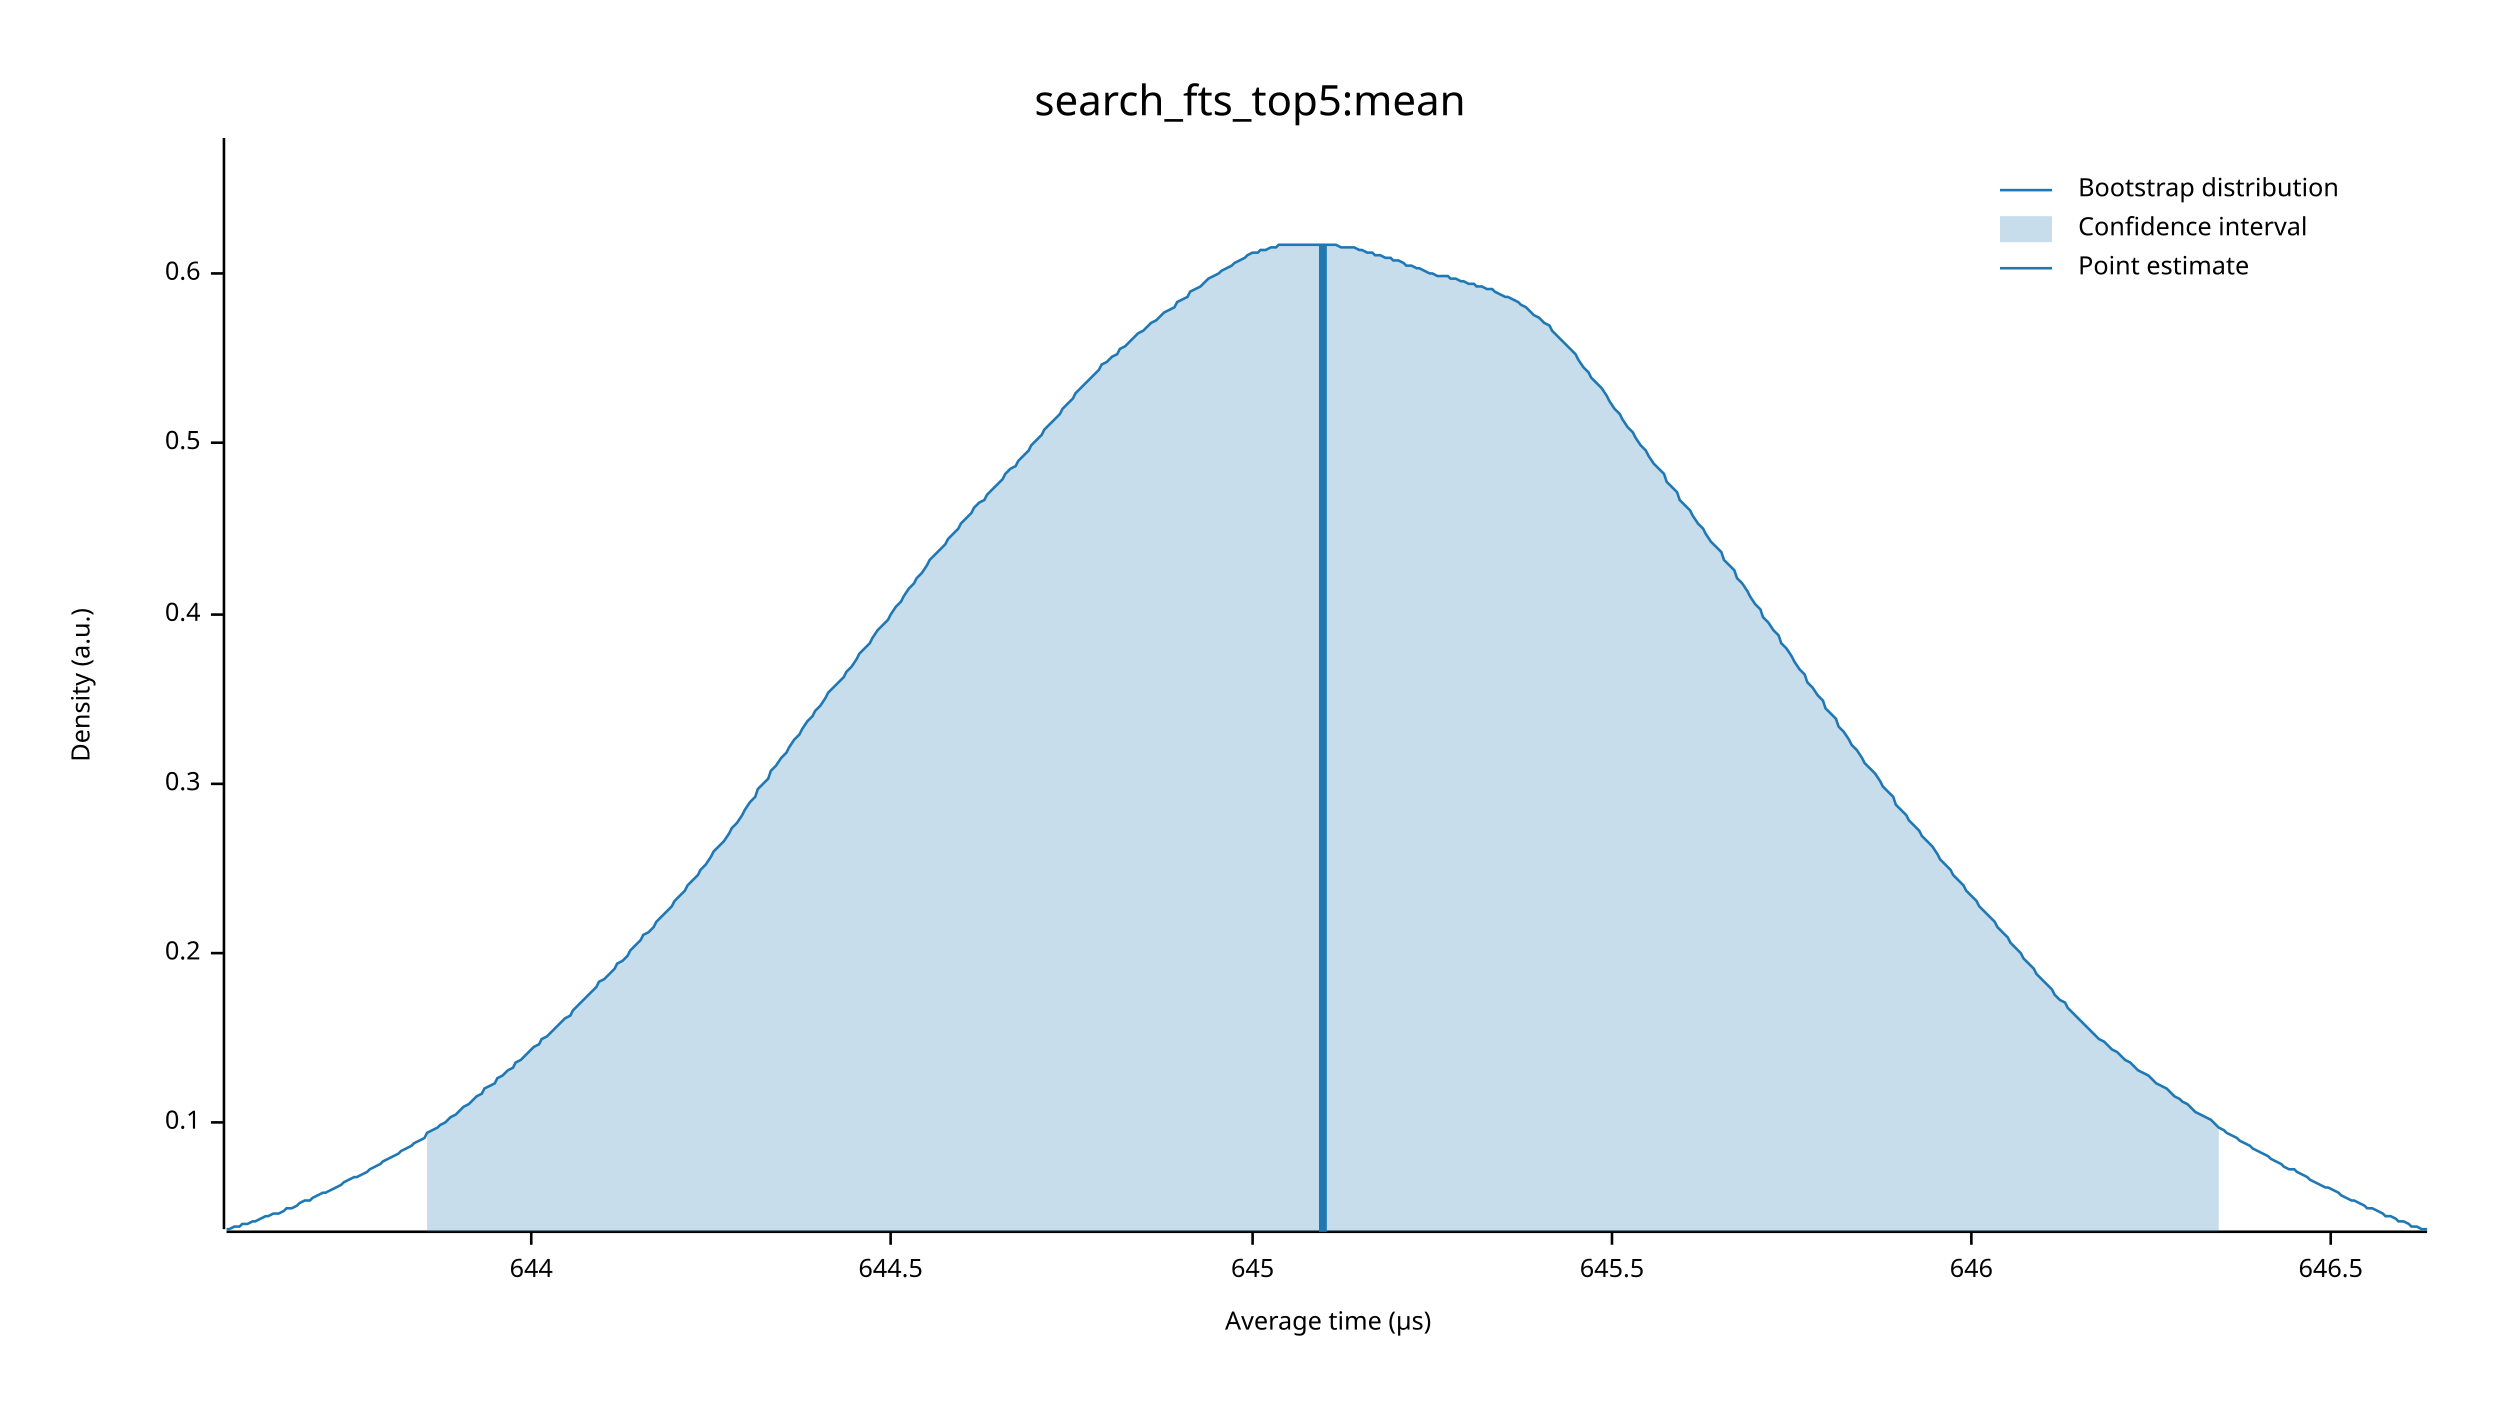
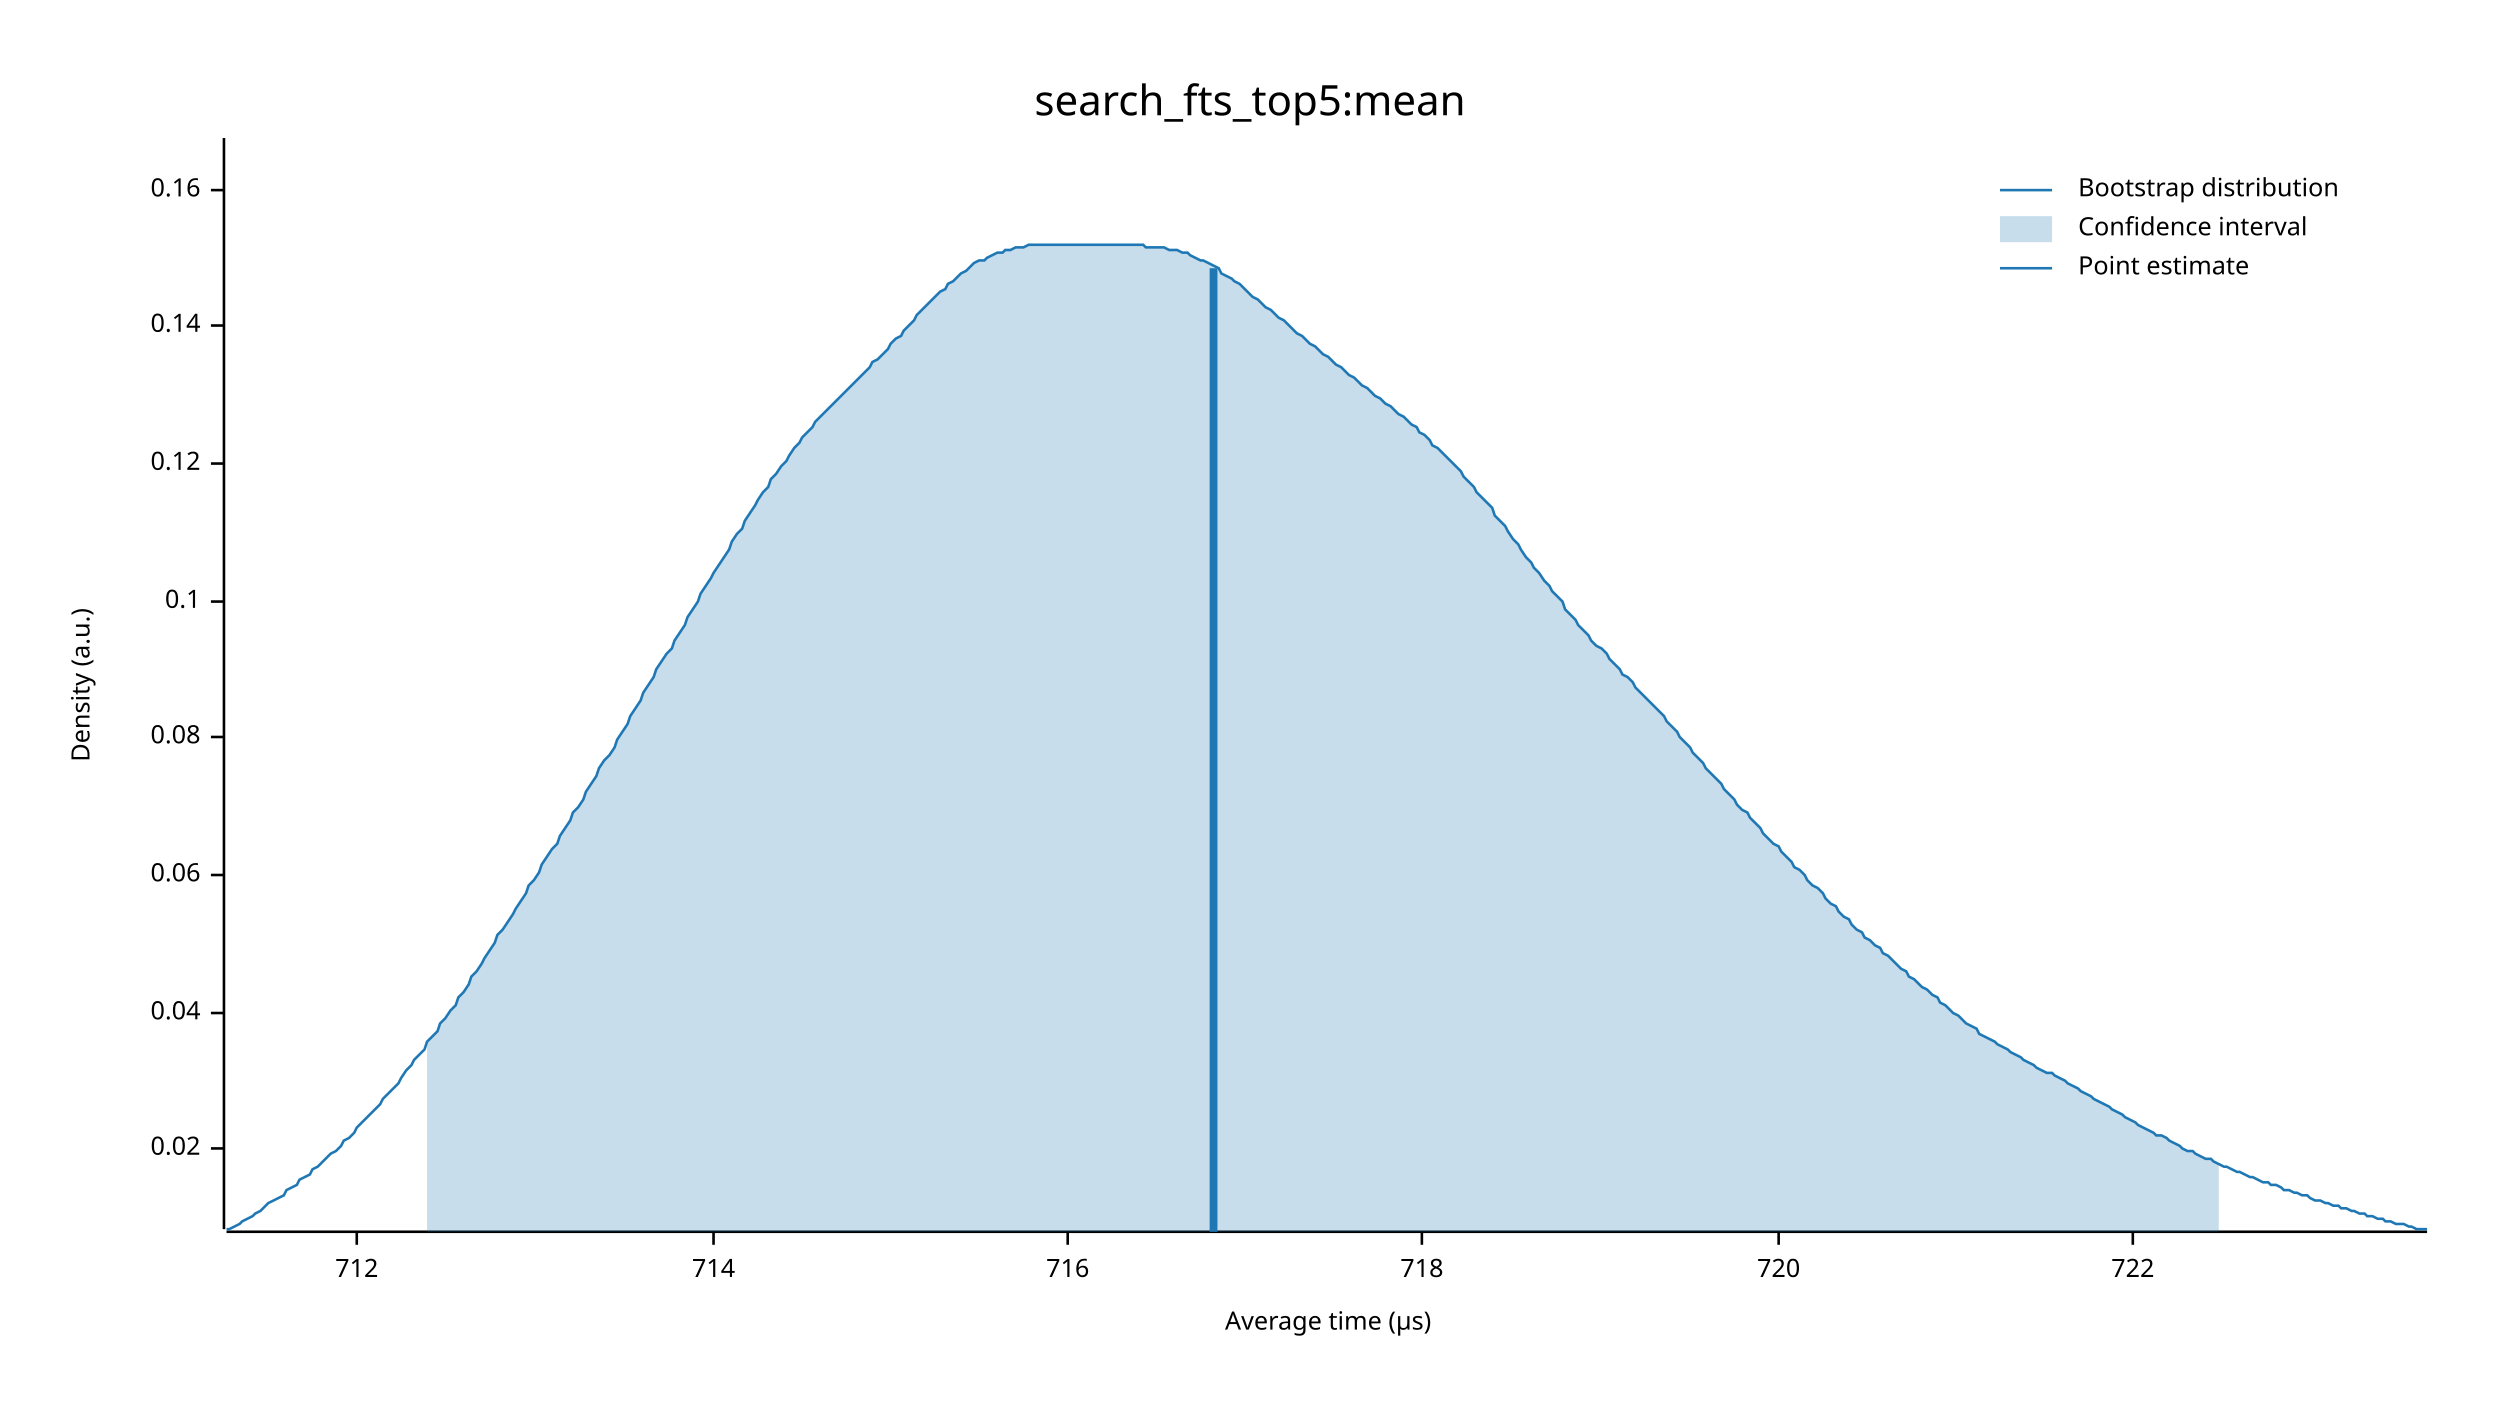
<svg xmlns="http://www.w3.org/2000/svg" width="960" height="540" viewBox="0 0 960 540">
  <text x="480" y="32" dy="0.76em" text-anchor="middle" font-family="sans-serif" font-size="16.129" opacity="1" fill="#000000">
search_fts_top5:mean
</text>
  <text x="27" y="263" dy="0.76em" text-anchor="middle" font-family="sans-serif" font-size="9.677" opacity="1" fill="#000000" transform="rotate(270, 27, 263)">
Density (a.u.)
</text>
  <text x="510" y="513" dy="-0.5ex" text-anchor="middle" font-family="sans-serif" font-size="9.677" opacity="1" fill="#000000">
Average time (µs)
</text>
  <polyline fill="none" opacity="1" stroke="#000000" stroke-width="1" points="86,53 86,472 " />
-   <text x="77" y="431" dy="0.5ex" text-anchor="end" font-family="sans-serif" font-size="9.677" opacity="1" fill="#000000">
+   <text x="77" y="441" dy="0.5ex" text-anchor="end" font-family="sans-serif" font-size="9.677" opacity="1" fill="#000000">
+ 0.02
+ </text>
+   <polyline fill="none" opacity="1" stroke="#000000" stroke-width="1" points="81,441 86,441 " />
+   <text x="77" y="389" dy="0.5ex" text-anchor="end" font-family="sans-serif" font-size="9.677" opacity="1" fill="#000000">
+ 0.04
+ </text>
+   <polyline fill="none" opacity="1" stroke="#000000" stroke-width="1" points="81,389 86,389 " />
+   <text x="77" y="336" dy="0.5ex" text-anchor="end" font-family="sans-serif" font-size="9.677" opacity="1" fill="#000000">
+ 0.06
+ </text>
+   <polyline fill="none" opacity="1" stroke="#000000" stroke-width="1" points="81,336 86,336 " />
+   <text x="77" y="283" dy="0.5ex" text-anchor="end" font-family="sans-serif" font-size="9.677" opacity="1" fill="#000000">
+ 0.08
+ </text>
+   <polyline fill="none" opacity="1" stroke="#000000" stroke-width="1" points="81,283 86,283 " />
+   <text x="77" y="231" dy="0.5ex" text-anchor="end" font-family="sans-serif" font-size="9.677" opacity="1" fill="#000000">
0.1
</text>
-   <polyline fill="none" opacity="1" stroke="#000000" stroke-width="1" points="81,431 86,431 " />
-   <text x="77" y="366" dy="0.5ex" text-anchor="end" font-family="sans-serif" font-size="9.677" opacity="1" fill="#000000">
- 0.2
+   <polyline fill="none" opacity="1" stroke="#000000" stroke-width="1" points="81,231 86,231 " />
+   <text x="77" y="178" dy="0.5ex" text-anchor="end" font-family="sans-serif" font-size="9.677" opacity="1" fill="#000000">
+ 0.12
</text>
-   <polyline fill="none" opacity="1" stroke="#000000" stroke-width="1" points="81,366 86,366 " />
-   <text x="77" y="301" dy="0.5ex" text-anchor="end" font-family="sans-serif" font-size="9.677" opacity="1" fill="#000000">
- 0.3
+   <polyline fill="none" opacity="1" stroke="#000000" stroke-width="1" points="81,178 86,178 " />
+   <text x="77" y="125" dy="0.5ex" text-anchor="end" font-family="sans-serif" font-size="9.677" opacity="1" fill="#000000">
+ 0.14
</text>
-   <polyline fill="none" opacity="1" stroke="#000000" stroke-width="1" points="81,301 86,301 " />
-   <text x="77" y="236" dy="0.5ex" text-anchor="end" font-family="sans-serif" font-size="9.677" opacity="1" fill="#000000">
- 0.4
+   <polyline fill="none" opacity="1" stroke="#000000" stroke-width="1" points="81,125 86,125 " />
+   <text x="77" y="73" dy="0.5ex" text-anchor="end" font-family="sans-serif" font-size="9.677" opacity="1" fill="#000000">
+ 0.16
</text>
-   <polyline fill="none" opacity="1" stroke="#000000" stroke-width="1" points="81,236 86,236 " />
-   <text x="77" y="170" dy="0.5ex" text-anchor="end" font-family="sans-serif" font-size="9.677" opacity="1" fill="#000000">
- 0.5
+   <polyline fill="none" opacity="1" stroke="#000000" stroke-width="1" points="81,73 86,73 " />
+   <polyline fill="none" opacity="1" stroke="#000000" stroke-width="1" points="87,473 932,473 " />
+   <text x="137" y="483" dy="0.76em" text-anchor="middle" font-family="sans-serif" font-size="9.677" opacity="1" fill="#000000">
+ 712
</text>
-   <polyline fill="none" opacity="1" stroke="#000000" stroke-width="1" points="81,170 86,170 " />
-   <text x="77" y="105" dy="0.5ex" text-anchor="end" font-family="sans-serif" font-size="9.677" opacity="1" fill="#000000">
- 0.6
+   <polyline fill="none" opacity="1" stroke="#000000" stroke-width="1" points="137,473 137,478 " />
+   <text x="274" y="483" dy="0.76em" text-anchor="middle" font-family="sans-serif" font-size="9.677" opacity="1" fill="#000000">
+ 714
</text>
-   <polyline fill="none" opacity="1" stroke="#000000" stroke-width="1" points="81,105 86,105 " />
-   <polyline fill="none" opacity="1" stroke="#000000" stroke-width="1" points="87,473 932,473 " />
-   <text x="204" y="483" dy="0.76em" text-anchor="middle" font-family="sans-serif" font-size="9.677" opacity="1" fill="#000000">
- 644
+   <polyline fill="none" opacity="1" stroke="#000000" stroke-width="1" points="274,473 274,478 " />
+   <text x="410" y="483" dy="0.76em" text-anchor="middle" font-family="sans-serif" font-size="9.677" opacity="1" fill="#000000">
+ 716
</text>
-   <polyline fill="none" opacity="1" stroke="#000000" stroke-width="1" points="204,473 204,478 " />
-   <text x="342" y="483" dy="0.76em" text-anchor="middle" font-family="sans-serif" font-size="9.677" opacity="1" fill="#000000">
- 644.5
+   <polyline fill="none" opacity="1" stroke="#000000" stroke-width="1" points="410,473 410,478 " />
+   <text x="546" y="483" dy="0.76em" text-anchor="middle" font-family="sans-serif" font-size="9.677" opacity="1" fill="#000000">
+ 718
</text>
-   <polyline fill="none" opacity="1" stroke="#000000" stroke-width="1" points="342,473 342,478 " />
-   <text x="481" y="483" dy="0.76em" text-anchor="middle" font-family="sans-serif" font-size="9.677" opacity="1" fill="#000000">
- 645
+   <polyline fill="none" opacity="1" stroke="#000000" stroke-width="1" points="546,473 546,478 " />
+   <text x="683" y="483" dy="0.76em" text-anchor="middle" font-family="sans-serif" font-size="9.677" opacity="1" fill="#000000">
+ 720
</text>
-   <polyline fill="none" opacity="1" stroke="#000000" stroke-width="1" points="481,473 481,478 " />
-   <text x="619" y="483" dy="0.76em" text-anchor="middle" font-family="sans-serif" font-size="9.677" opacity="1" fill="#000000">
- 645.5
+   <polyline fill="none" opacity="1" stroke="#000000" stroke-width="1" points="683,473 683,478 " />
+   <text x="819" y="483" dy="0.76em" text-anchor="middle" font-family="sans-serif" font-size="9.677" opacity="1" fill="#000000">
+ 722
</text>
-   <polyline fill="none" opacity="1" stroke="#000000" stroke-width="1" points="619,473 619,478 " />
-   <text x="757" y="483" dy="0.76em" text-anchor="middle" font-family="sans-serif" font-size="9.677" opacity="1" fill="#000000">
- 646
- </text>
-   <polyline fill="none" opacity="1" stroke="#000000" stroke-width="1" points="757,473 757,478 " />
-   <text x="895" y="483" dy="0.76em" text-anchor="middle" font-family="sans-serif" font-size="9.677" opacity="1" fill="#000000">
- 646.5
- </text>
-   <polyline fill="none" opacity="1" stroke="#000000" stroke-width="1" points="895,473 895,478 " />
-   <polyline fill="none" opacity="1" stroke="#1F78B4" stroke-width="1" points="87,472 88,472 90,471 92,471 93,470 95,470 97,469 98,469 100,468 102,467 103,467 105,466 107,466 109,465 110,464 112,464 114,463 115,462 117,461 119,461 120,460 122,459 124,458 125,458 127,457 129,456 131,455 132,454 134,453 136,452 137,452 139,451 141,450 142,449 144,448 146,447 147,446 149,445 151,444 153,443 154,442 156,441 158,440 159,439 161,438 163,437 164,435 166,434 168,433 169,432 171,431 173,429 175,428 176,427 178,425 180,424 181,423 183,421 185,420 186,418 188,417 190,416 191,414 193,413 195,411 197,410 198,408 200,407 202,405 203,404 205,402 207,401 208,399 210,398 212,396 214,394 215,393 217,391 219,390 220,388 222,386 224,384 225,383 227,381 229,379 230,377 232,376 234,374 236,372 237,370 239,369 241,367 242,365 244,363 246,361 247,359 249,358 251,356 252,354 254,352 256,350 258,348 259,346 261,344 263,342 264,340 266,338 268,336 269,334 271,332 273,329 274,327 276,325 278,323 280,320 281,318 283,316 285,313 286,311 288,308 290,306 291,303 293,301 295,299 296,296 298,294 300,291 302,289 303,287 305,284 307,282 308,280 310,277 312,275 313,273 315,271 317,268 318,266 320,264 322,262 324,260 325,258 327,256 329,253 330,251 332,249 334,247 335,245 337,242 339,240 341,238 342,236 344,233 346,231 347,229 349,226 351,224 352,222 354,220 356,217 357,215 359,213 361,211 363,209 364,207 366,205 368,203 369,201 371,199 373,197 374,195 376,193 378,192 379,190 381,188 383,186 385,184 386,182 388,180 390,179 391,177 393,175 395,173 396,171 398,169 400,167 401,165 403,163 405,161 407,159 408,157 410,155 412,153 413,151 415,149 417,147 418,146 420,144 422,142 423,140 425,139 427,137 429,136 430,134 432,133 434,131 435,130 437,128 439,127 440,126 442,124 444,123 445,122 447,120 449,119 451,118 452,116 454,115 456,114 457,112 459,111 461,110 462,109 464,107 466,106 468,105 469,104 471,103 473,102 474,101 476,100 478,99 479,98 481,97 483,97 484,96 486,96 488,95 490,95 491,94 493,94 495,94 496,94 498,94 500,94 501,94 503,94 505,94 506,94 508,94 510,94 512,94 513,94 515,95 517,95 518,95 520,95 522,96 523,96 525,97 527,97 528,98 530,98 532,99 534,99 535,100 537,100 539,101 540,102 542,102 544,103 545,103 547,104 549,105 550,105 552,106 554,106 556,106 557,107 559,107 561,108 562,108 564,109 566,109 567,110 569,110 571,111 573,111 574,112 576,113 578,114 579,114 581,115 583,116 584,117 586,118 588,120 589,121 591,122 593,124 595,125 596,127 598,129 600,131 601,132 603,134 605,136 606,138 608,141 610,143 611,145 613,147 615,149 617,152 618,154 620,157 622,159 623,161 625,164 627,166 628,168 630,171 632,173 633,175 635,178 637,180 639,182 640,185 642,187 644,189 645,192 647,194 649,196 650,198 652,201 654,203 655,205 657,208 659,210 661,212 662,215 664,217 666,219 667,222 669,224 671,227 672,229 674,232 676,234 677,237 679,239 681,242 683,244 684,247 686,249 688,252 689,254 691,257 693,259 694,262 696,264 698,267 700,269 701,272 703,274 705,276 706,279 708,281 710,284 711,286 713,288 715,291 716,293 718,295 720,297 722,300 723,302 725,304 727,306 728,309 730,311 732,313 733,315 735,317 737,319 738,321 740,323 742,325 744,328 745,330 747,332 749,334 750,336 752,338 754,340 755,342 757,344 759,346 760,348 762,350 764,352 766,354 767,356 769,358 771,360 772,362 774,364 776,366 777,368 779,370 781,372 782,374 784,376 786,378 788,380 789,382 791,384 793,385 794,387 796,389 798,391 799,392 801,394 803,396 804,397 806,399 808,400 810,402 811,403 813,404 815,406 816,407 818,408 820,410 821,411 823,412 825,413 827,415 828,416 830,417 832,418 833,419 835,421 837,422 838,423 840,424 842,426 843,427 845,428 847,429 849,430 850,431 852,433 854,434 855,435 857,436 859,437 860,438 862,439 864,440 865,441 867,442 869,443 871,444 872,445 874,446 876,447 877,448 879,449 881,449 882,450 884,451 886,452 887,453 889,454 891,455 893,456 894,456 896,457 898,458 899,459 901,460 903,461 904,461 906,462 908,463 909,464 911,464 913,465 915,466 916,467 918,467 920,468 921,469 923,469 925,470 926,471 928,471 930,472 932,472 " />
-   <polygon opacity="0.25" fill="#1F78B4" points="164,435 166,434 168,433 169,432 171,431 173,429 175,428 176,427 178,425 180,424 181,423 183,421 185,420 186,418 188,417 190,416 191,414 193,413 195,411 197,410 198,408 200,407 202,405 203,404 205,402 207,401 208,399 210,398 212,396 214,394 215,393 217,391 219,390 220,388 222,386 224,384 225,383 227,381 229,379 230,377 232,376 234,374 236,372 237,370 239,369 241,367 242,365 244,363 246,361 247,359 249,358 251,356 252,354 254,352 256,350 258,348 259,346 261,344 263,342 264,340 266,338 268,336 269,334 271,332 273,329 274,327 276,325 278,323 280,320 281,318 283,316 285,313 286,311 288,308 290,306 291,303 293,301 295,299 296,296 298,294 300,291 302,289 303,287 305,284 307,282 308,280 310,277 312,275 313,273 315,271 317,268 318,266 320,264 322,262 324,260 325,258 327,256 329,253 330,251 332,249 334,247 335,245 337,242 339,240 341,238 342,236 344,233 346,231 347,229 349,226 351,224 352,222 354,220 356,217 357,215 359,213 361,211 363,209 364,207 366,205 368,203 369,201 371,199 373,197 374,195 376,193 378,192 379,190 381,188 383,186 385,184 386,182 388,180 390,179 391,177 393,175 395,173 396,171 398,169 400,167 401,165 403,163 405,161 407,159 408,157 410,155 412,153 413,151 415,149 417,147 418,146 420,144 422,142 423,140 425,139 427,137 429,136 430,134 432,133 434,131 435,130 437,128 439,127 440,126 442,124 444,123 445,122 447,120 449,119 451,118 452,116 454,115 456,114 457,112 459,111 461,110 462,109 464,107 466,106 468,105 469,104 471,103 473,102 474,101 476,100 478,99 479,98 481,97 483,97 484,96 486,96 488,95 490,95 491,94 493,94 495,94 496,94 498,94 500,94 501,94 503,94 505,94 506,94 508,94 510,94 512,94 513,94 515,95 517,95 518,95 520,95 522,96 523,96 525,97 527,97 528,98 530,98 532,99 534,99 535,100 537,100 539,101 540,102 542,102 544,103 545,103 547,104 549,105 550,105 552,106 554,106 556,106 557,107 559,107 561,108 562,108 564,109 566,109 567,110 569,110 571,111 573,111 574,112 576,113 578,114 579,114 581,115 583,116 584,117 586,118 588,120 589,121 591,122 593,124 595,125 596,127 598,129 600,131 601,132 603,134 605,136 606,138 608,141 610,143 611,145 613,147 615,149 617,152 618,154 620,157 622,159 623,161 625,164 627,166 628,168 630,171 632,173 633,175 635,178 637,180 639,182 640,185 642,187 644,189 645,192 647,194 649,196 650,198 652,201 654,203 655,205 657,208 659,210 661,212 662,215 664,217 666,219 667,222 669,224 671,227 672,229 674,232 676,234 677,237 679,239 681,242 683,244 684,247 686,249 688,252 689,254 691,257 693,259 694,262 696,264 698,267 700,269 701,272 703,274 705,276 706,279 708,281 710,284 711,286 713,288 715,291 716,293 718,295 720,297 722,300 723,302 725,304 727,306 728,309 730,311 732,313 733,315 735,317 737,319 738,321 740,323 742,325 744,328 745,330 747,332 749,334 750,336 752,338 754,340 755,342 757,344 759,346 760,348 762,350 764,352 766,354 767,356 769,358 771,360 772,362 774,364 776,366 777,368 779,370 781,372 782,374 784,376 786,378 788,380 789,382 791,384 793,385 794,387 796,389 798,391 799,392 801,394 803,396 804,397 806,399 808,400 810,402 811,403 813,404 815,406 816,407 818,408 820,410 821,411 823,412 825,413 827,415 828,416 830,417 832,418 833,419 835,421 837,422 838,423 840,424 842,426 843,427 845,428 847,429 849,430 850,431 852,433 852,473 164,473 " />
-   <polyline fill="none" opacity="1" stroke="#1F78B4" stroke-width="3" points="508,473 508,94 " />
+   <polyline fill="none" opacity="1" stroke="#000000" stroke-width="1" points="819,473 819,478 " />
+   <polyline fill="none" opacity="1" stroke="#1F78B4" stroke-width="1" points="87,472 88,472 90,471 92,470 93,469 95,468 97,467 98,466 100,465 102,463 103,462 105,461 107,460 109,459 110,457 112,456 114,455 115,453 117,452 119,451 120,449 122,448 124,446 125,445 127,443 129,442 131,440 132,438 134,437 136,435 137,433 139,431 141,429 142,428 144,426 146,424 147,422 149,420 151,418 153,416 154,414 156,411 158,409 159,407 161,405 163,403 164,400 166,398 168,396 169,393 171,391 173,388 175,386 176,383 178,381 180,378 181,375 183,373 185,370 186,368 188,365 190,362 191,359 193,357 195,354 197,351 198,349 200,346 202,343 203,340 205,338 207,335 208,332 210,329 212,326 214,324 215,321 217,318 219,315 220,312 222,310 224,307 225,304 227,301 229,298 230,295 232,292 234,290 236,287 237,284 239,281 241,278 242,275 244,272 246,269 247,266 249,263 251,260 252,257 254,254 256,251 258,249 259,246 261,243 263,240 264,237 266,234 268,231 269,228 271,225 273,222 274,220 276,217 278,214 280,211 281,208 283,205 285,203 286,200 288,197 290,194 291,192 293,189 295,187 296,184 298,182 300,179 302,177 303,175 305,172 307,170 308,168 310,166 312,164 313,162 315,160 317,158 318,157 320,155 322,153 324,151 325,150 327,148 329,146 330,145 332,143 334,141 335,139 337,138 339,136 341,134 342,132 344,130 346,129 347,127 349,125 351,123 352,121 354,119 356,117 357,116 359,114 361,112 363,111 364,109 366,108 368,106 369,105 371,104 373,102 374,101 376,100 378,100 379,99 381,98 383,97 385,97 386,96 388,96 390,95 391,95 393,95 395,94 396,94 398,94 400,94 401,94 403,94 405,94 407,94 408,94 410,94 412,94 413,94 415,94 417,94 418,94 420,94 422,94 423,94 425,94 427,94 429,94 430,94 432,94 434,94 435,94 437,94 439,94 440,95 442,95 444,95 445,95 447,95 449,96 451,96 452,96 454,97 456,97 457,98 459,99 461,100 462,100 464,101 466,102 468,103 469,105 471,106 473,107 474,108 476,109 478,111 479,112 481,114 483,115 484,116 486,118 488,119 490,121 491,122 493,123 495,125 496,126 498,128 500,129 501,130 503,132 505,133 506,134 508,136 510,137 512,139 513,140 515,141 517,143 518,144 520,145 522,147 523,148 525,149 527,151 528,152 530,153 532,155 534,156 535,157 537,159 539,160 540,161 542,163 544,164 545,166 547,167 549,169 550,171 552,172 554,174 556,176 557,177 559,179 561,181 562,183 564,185 566,187 567,189 569,191 571,193 573,195 574,198 576,200 578,202 579,204 581,207 583,209 584,211 586,214 588,216 589,218 591,220 593,223 595,225 596,227 598,229 600,231 601,234 603,236 605,238 606,240 608,242 610,244 611,246 613,248 615,249 617,251 618,253 620,255 622,257 623,259 625,260 627,262 628,264 630,266 632,268 633,269 635,271 637,273 639,275 640,277 642,279 644,281 645,283 647,285 649,287 650,289 652,291 654,293 655,295 657,297 659,299 661,301 662,303 664,305 666,307 667,309 669,311 671,312 672,314 674,316 676,318 677,320 679,322 681,324 683,325 684,327 686,329 688,331 689,333 691,334 693,336 694,338 696,340 698,341 700,343 701,345 703,347 705,348 706,350 708,352 710,353 711,355 713,357 715,358 716,360 718,361 720,363 722,364 723,366 725,367 727,369 728,370 730,372 732,373 733,375 735,376 737,378 738,379 740,380 742,382 744,383 745,385 747,386 749,388 750,389 752,390 754,392 755,393 757,394 759,395 760,397 762,398 764,399 766,400 767,401 769,402 771,403 772,404 774,405 776,406 777,407 779,408 781,409 782,410 784,411 786,412 788,412 789,413 791,414 793,415 794,416 796,417 798,418 799,419 801,420 803,421 804,422 806,423 808,424 810,425 811,426 813,427 815,428 816,429 818,430 820,431 821,432 823,433 825,434 827,435 828,436 830,436 832,437 833,438 835,439 837,440 838,441 840,442 842,442 843,443 845,444 847,445 849,445 850,446 852,447 854,448 855,448 857,449 859,450 860,450 862,451 864,452 865,452 867,453 869,454 871,454 872,455 874,455 876,456 877,457 879,457 881,458 882,458 884,459 886,459 887,460 889,461 891,461 893,462 894,462 896,463 898,463 899,464 901,464 903,465 904,465 906,466 908,466 909,467 911,467 913,468 915,468 916,469 918,469 920,470 921,470 923,470 925,471 926,471 928,472 930,472 932,472 " />
+   <polygon opacity="0.25" fill="#1F78B4" points="164,400 166,398 168,396 169,393 171,391 173,388 175,386 176,383 178,381 180,378 181,375 183,373 185,370 186,368 188,365 190,362 191,359 193,357 195,354 197,351 198,349 200,346 202,343 203,340 205,338 207,335 208,332 210,329 212,326 214,324 215,321 217,318 219,315 220,312 222,310 224,307 225,304 227,301 229,298 230,295 232,292 234,290 236,287 237,284 239,281 241,278 242,275 244,272 246,269 247,266 249,263 251,260 252,257 254,254 256,251 258,249 259,246 261,243 263,240 264,237 266,234 268,231 269,228 271,225 273,222 274,220 276,217 278,214 280,211 281,208 283,205 285,203 286,200 288,197 290,194 291,192 293,189 295,187 296,184 298,182 300,179 302,177 303,175 305,172 307,170 308,168 310,166 312,164 313,162 315,160 317,158 318,157 320,155 322,153 324,151 325,150 327,148 329,146 330,145 332,143 334,141 335,139 337,138 339,136 341,134 342,132 344,130 346,129 347,127 349,125 351,123 352,121 354,119 356,117 357,116 359,114 361,112 363,111 364,109 366,108 368,106 369,105 371,104 373,102 374,101 376,100 378,100 379,99 381,98 383,97 385,97 386,96 388,96 390,95 391,95 393,95 395,94 396,94 398,94 400,94 401,94 403,94 405,94 407,94 408,94 410,94 412,94 413,94 415,94 417,94 418,94 420,94 422,94 423,94 425,94 427,94 429,94 430,94 432,94 434,94 435,94 437,94 439,94 440,95 442,95 444,95 445,95 447,95 449,96 451,96 452,96 454,97 456,97 457,98 459,99 461,100 462,100 464,101 466,102 468,103 469,105 471,106 473,107 474,108 476,109 478,111 479,112 481,114 483,115 484,116 486,118 488,119 490,121 491,122 493,123 495,125 496,126 498,128 500,129 501,130 503,132 505,133 506,134 508,136 510,137 512,139 513,140 515,141 517,143 518,144 520,145 522,147 523,148 525,149 527,151 528,152 530,153 532,155 534,156 535,157 537,159 539,160 540,161 542,163 544,164 545,166 547,167 549,169 550,171 552,172 554,174 556,176 557,177 559,179 561,181 562,183 564,185 566,187 567,189 569,191 571,193 573,195 574,198 576,200 578,202 579,204 581,207 583,209 584,211 586,214 588,216 589,218 591,220 593,223 595,225 596,227 598,229 600,231 601,234 603,236 605,238 606,240 608,242 610,244 611,246 613,248 615,249 617,251 618,253 620,255 622,257 623,259 625,260 627,262 628,264 630,266 632,268 633,269 635,271 637,273 639,275 640,277 642,279 644,281 645,283 647,285 649,287 650,289 652,291 654,293 655,295 657,297 659,299 661,301 662,303 664,305 666,307 667,309 669,311 671,312 672,314 674,316 676,318 677,320 679,322 681,324 683,325 684,327 686,329 688,331 689,333 691,334 693,336 694,338 696,340 698,341 700,343 701,345 703,347 705,348 706,350 708,352 710,353 711,355 713,357 715,358 716,360 718,361 720,363 722,364 723,366 725,367 727,369 728,370 730,372 732,373 733,375 735,376 737,378 738,379 740,380 742,382 744,383 745,385 747,386 749,388 750,389 752,390 754,392 755,393 757,394 759,395 760,397 762,398 764,399 766,400 767,401 769,402 771,403 772,404 774,405 776,406 777,407 779,408 781,409 782,410 784,411 786,412 788,412 789,413 791,414 793,415 794,416 796,417 798,418 799,419 801,420 803,421 804,422 806,423 808,424 810,425 811,426 813,427 815,428 816,429 818,430 820,431 821,432 823,433 825,434 827,435 828,436 830,436 832,437 833,438 835,439 837,440 838,441 840,442 842,442 843,443 845,444 847,445 849,445 850,446 852,447 852,473 164,473 " />
+   <polyline fill="none" opacity="1" stroke="#1F78B4" stroke-width="3" points="466,473 466,103 " />
  <text x="798" y="68" dy="0.76em" text-anchor="start" font-family="sans-serif" font-size="9.677" opacity="1" fill="#000000">
Bootstrap distribution
</text>
  <text x="798" y="83" dy="0.76em" text-anchor="start" font-family="sans-serif" font-size="9.677" opacity="1" fill="#000000">
Confidence interval
</text>
  <text x="798" y="98" dy="0.76em" text-anchor="start" font-family="sans-serif" font-size="9.677" opacity="1" fill="#000000">
Point estimate
</text>
  <polyline fill="none" opacity="1" stroke="#1F78B4" stroke-width="1" points="768,73 788,73 " />
  <rect x="768" y="83" width="20" height="10" opacity="0.25" fill="#1F78B4" stroke="none" />
  <polyline fill="none" opacity="1" stroke="#1F78B4" stroke-width="1" points="768,103 788,103 " />
</svg>
